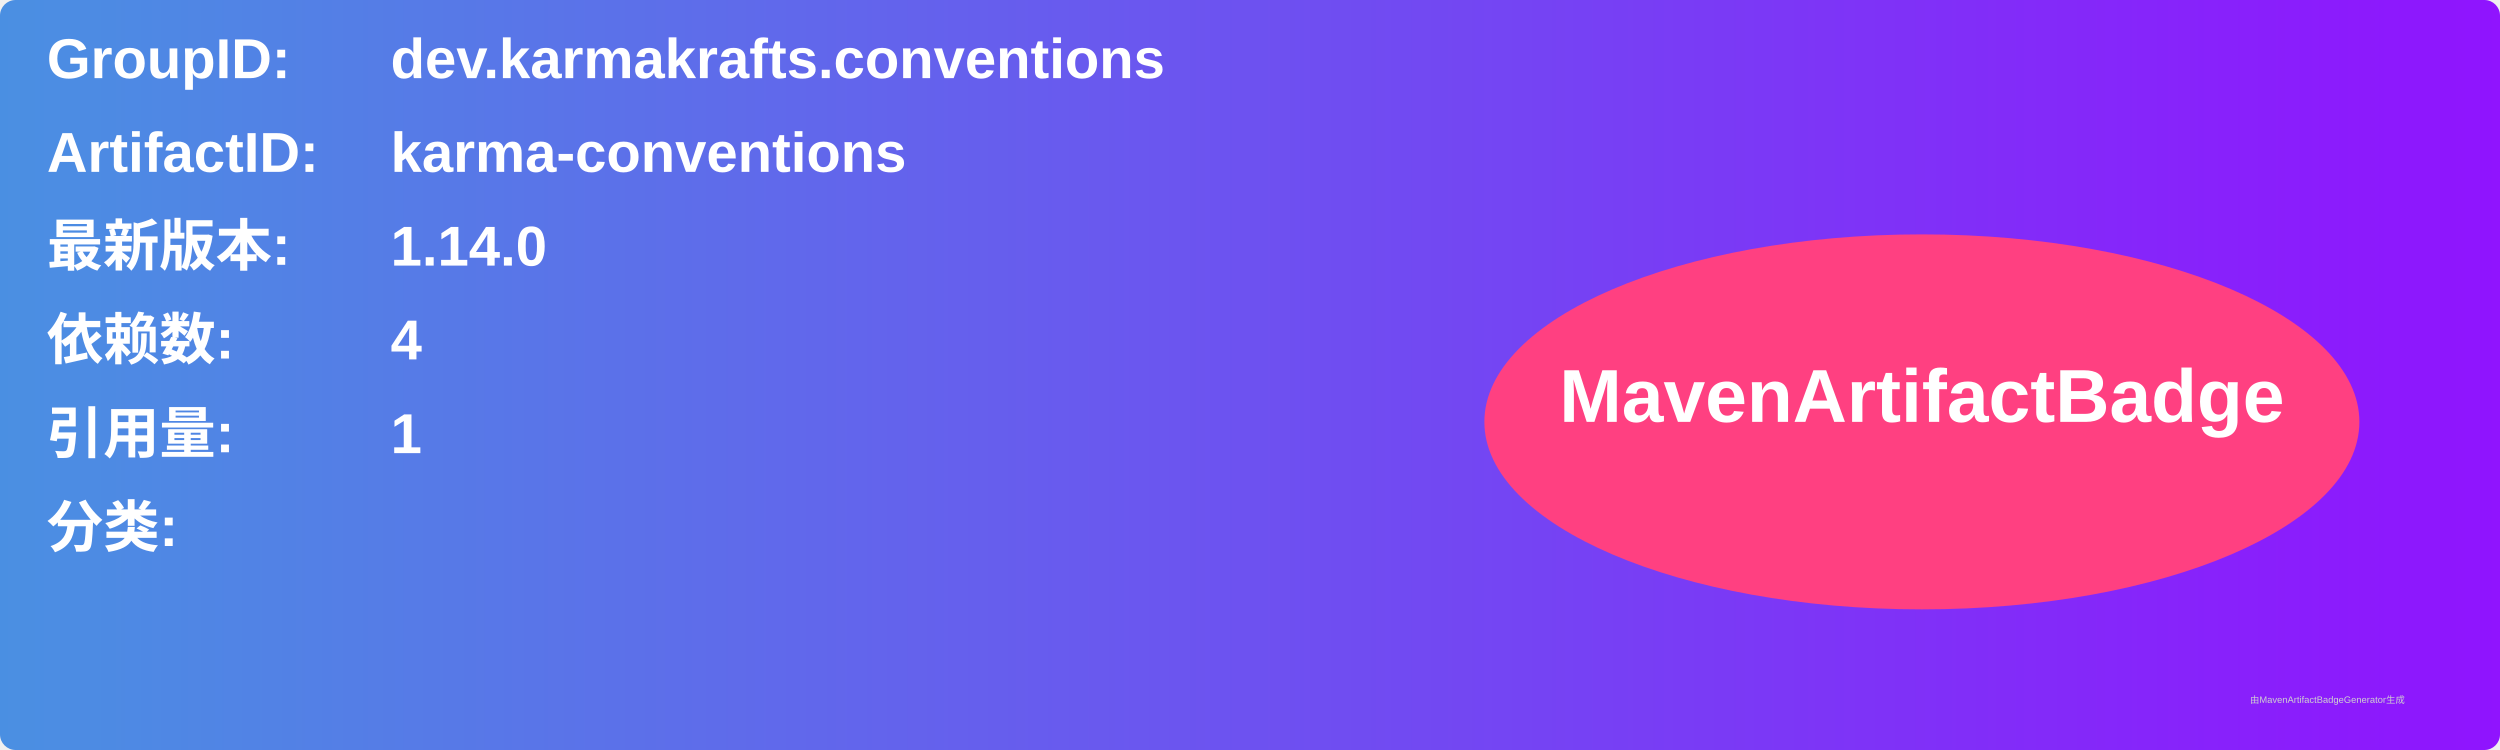
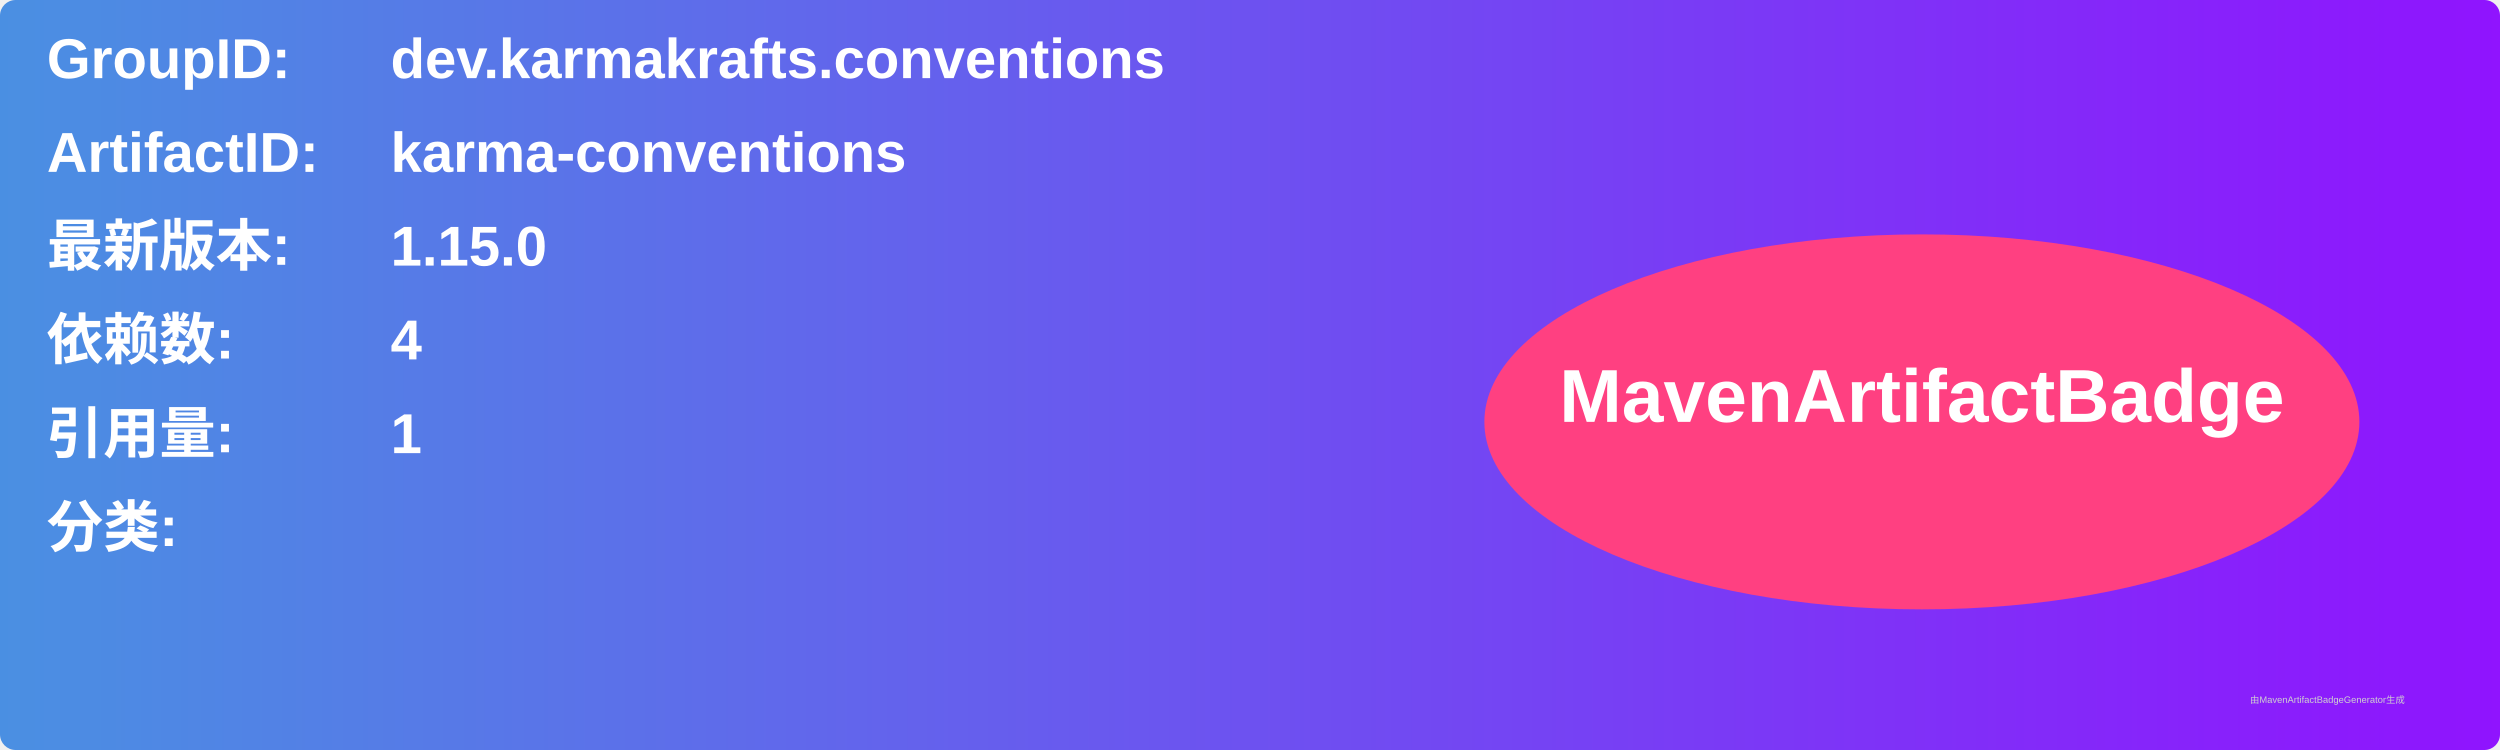
<svg xmlns="http://www.w3.org/2000/svg" width="800" height="240" viewBox="0 0 800 240">
  <linearGradient id="grad" x1="0%" y1="0%" x2="100%" y2="0%">
    <stop offset="0%" stop-color="#4a90e2" />
    <stop offset="100%" stop-color="#9013fe" />
  </linearGradient>
  <rect width="100%" height="100%" rx="5" ry="5" fill="url(#grad)" />
  <g transform="translate(15, 15)">
    <text x="0" y="10" font-family="Arial" font-size="18" fill="white" font-weight="bold" width="260">GroupID:</text>
    <text x="110" y="10" font-family="Arial" font-size="18" fill="white" font-weight="bold" width="460">dev.karmakrafts.conventions</text>
    <text x="0" y="40" font-family="Arial" font-size="18" fill="white" font-weight="bold" width="260">ArtifactID:</text>
    <text x="110" y="40" font-family="Arial" font-size="18" fill="white" font-weight="bold" width="460">karma-conventions</text>
    <text x="0" y="70" font-family="Arial" font-size="18" fill="white" font-weight="bold">最新版本:</text>
    <text x="110" y="70" font-family="Arial" font-size="18" fill="white" font-weight="bold">
-       <tspan font-weight="bold">1.14.0</tspan>
+       <tspan font-weight="bold">1.15.0</tspan>
    </text>
    <text x="0" y="100" font-family="Arial" font-size="18" fill="white" font-weight="bold">依赖数: </text>
    <text x="110" y="100" font-family="Arial" font-size="18" fill="white">
      <tspan font-weight="bold">4</tspan>
    </text>
    <text x="0" y="130" font-family="Arial" font-size="18" fill="white" font-weight="bold">引用量: </text>
    <text x="110" y="130" font-family="Arial" font-size="18" fill="white">
      <tspan font-weight="bold">1</tspan>
    </text>
    <text x="0" y="160" font-family="Arial" font-size="18" fill="white" font-weight="bold">分类:</text>
    <text x="10" y="190" font-family="Arial" font-size="10" fill="white">
      <tspan font-weight="bold" />
    </text>
    <ellipse cx="600" cy="120" rx="140" ry="60" fill="#ff4081" />
    <text x="600" y="120" text-anchor="middle" font-family="Arial" font-size="24" fill="white" font-weight="bold">MavenArtifactBadge</text>
  </g>
  <text x="720" y="225" font-family="Arial" font-size="3" fill="#d0d0d0">由MavenArtifactBadgeGenerator生成</text>
</svg>
